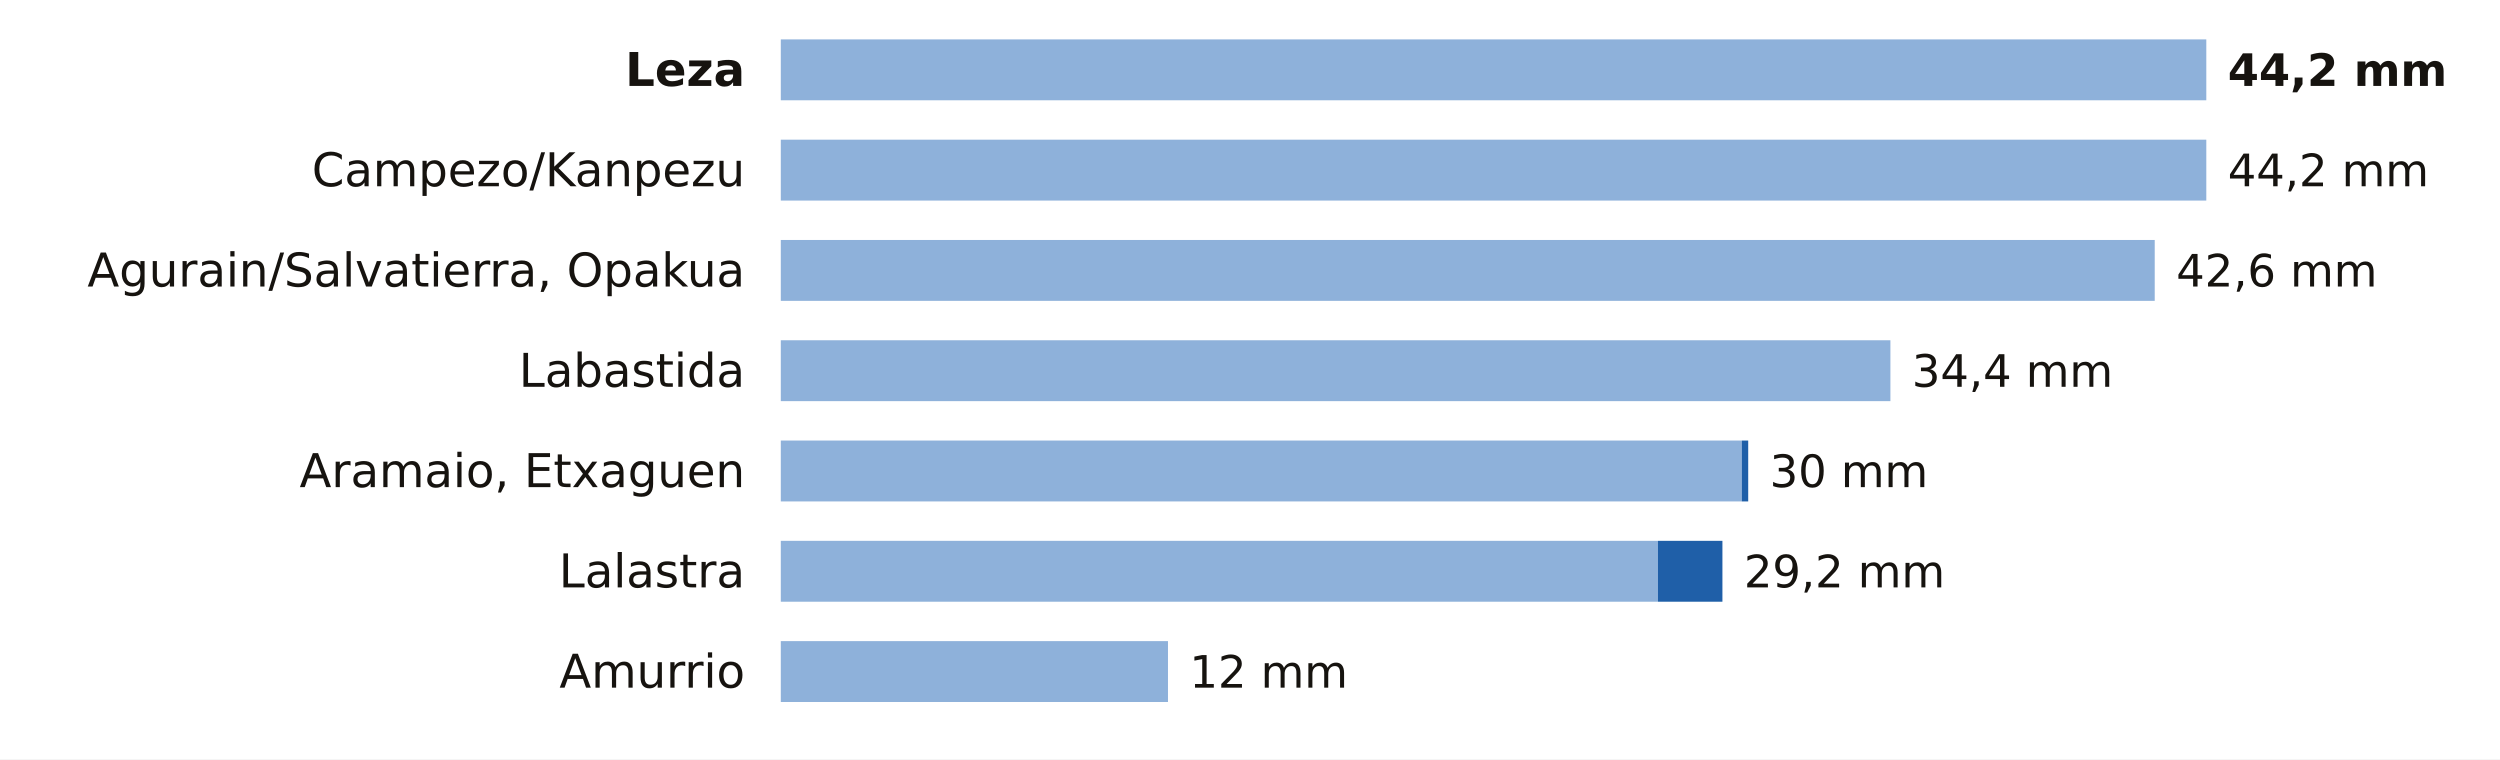
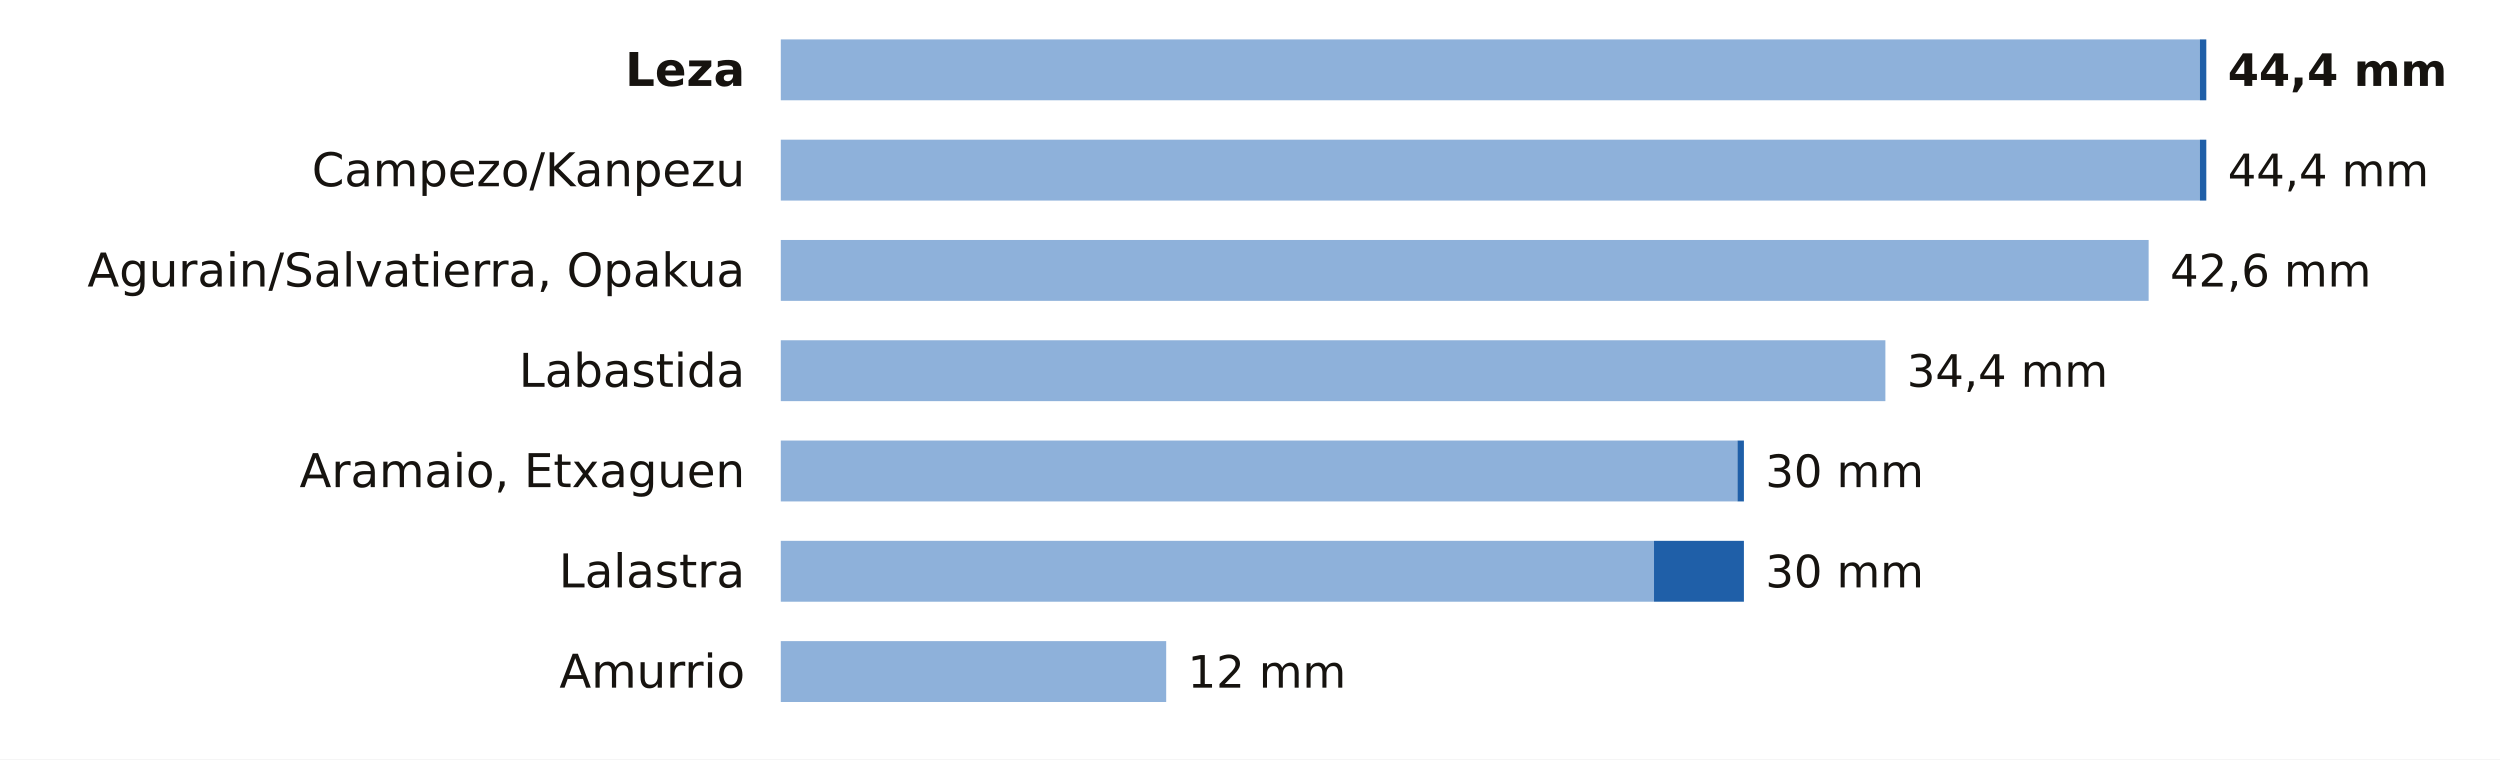
<svg xmlns="http://www.w3.org/2000/svg" viewBox="0 0 698 212" width="698" height="212" role="img" aria-label="La lluvia de los últimos 7 días en las estaciones de AEMET de Álava">
  <rect width="698" height="212" fill="#FFFFFF" />
  <text x="208.0" y="24.0" font-size="13" fill="#16130F" text-anchor="end" font-weight="600" font-family="Public Sans, DejaVu Sans, Arial, sans-serif">Leza</text>
-   <rect x="218" y="11" width="398.0" height="17" fill="#8EB1DA" />
-   <text x="622.0" y="24.0" font-size="12.5" fill="#16130F" text-anchor="start" font-weight="700" font-family="Public Sans, DejaVu Sans, Arial, sans-serif">44,2 mm</text>
+   <rect x="218" y="11" width="396.2" height="17" fill="#8EB1DA" />
+   <rect x="614.2" y="11" width="1.8" height="17" fill="#1F5FA8" />
+   <text x="622.0" y="24.0" font-size="12.5" fill="#16130F" text-anchor="start" font-weight="700" font-family="Public Sans, DejaVu Sans, Arial, sans-serif">44,4 mm</text>
  <text x="208.0" y="52.0" font-size="13" fill="#16130F" text-anchor="end" font-weight="400" font-family="Public Sans, DejaVu Sans, Arial, sans-serif">Campezo/Kanpezu</text>
-   <rect x="218" y="39" width="398.0" height="17" fill="#8EB1DA" />
-   <text x="622.0" y="52.0" font-size="12.5" fill="#16130F" text-anchor="start" font-weight="500" font-family="Public Sans, DejaVu Sans, Arial, sans-serif">44,2 mm</text>
+   <rect x="218" y="39" width="396.2" height="17" fill="#8EB1DA" />
+   <rect x="614.2" y="39" width="1.8" height="17" fill="#1F5FA8" />
+   <text x="622.0" y="52.0" font-size="12.5" fill="#16130F" text-anchor="start" font-weight="500" font-family="Public Sans, DejaVu Sans, Arial, sans-serif">44,4 mm</text>
  <text x="208.0" y="80.0" font-size="13" fill="#16130F" text-anchor="end" font-weight="400" font-family="Public Sans, DejaVu Sans, Arial, sans-serif">Agurain/Salvatierra, Opakua</text>
-   <rect x="218" y="67" width="383.6" height="17" fill="#8EB1DA" />
-   <text x="607.6" y="80.0" font-size="12.5" fill="#16130F" text-anchor="start" font-weight="500" font-family="Public Sans, DejaVu Sans, Arial, sans-serif">42,6 mm</text>
+   <rect x="218" y="67" width="381.9" height="17" fill="#8EB1DA" />
+   <text x="605.9" y="80.0" font-size="12.5" fill="#16130F" text-anchor="start" font-weight="500" font-family="Public Sans, DejaVu Sans, Arial, sans-serif">42,6 mm</text>
  <text x="208.0" y="108.0" font-size="13" fill="#16130F" text-anchor="end" font-weight="400" font-family="Public Sans, DejaVu Sans, Arial, sans-serif">Labastida</text>
-   <rect x="218" y="95" width="309.8" height="17" fill="#8EB1DA" />
-   <text x="533.8" y="108.0" font-size="12.5" fill="#16130F" text-anchor="start" font-weight="500" font-family="Public Sans, DejaVu Sans, Arial, sans-serif">34,4 mm</text>
+   <rect x="218" y="95" width="308.4" height="17" fill="#8EB1DA" />
+   <text x="532.4" y="108.0" font-size="12.5" fill="#16130F" text-anchor="start" font-weight="500" font-family="Public Sans, DejaVu Sans, Arial, sans-serif">34,4 mm</text>
  <text x="208.0" y="136.0" font-size="13" fill="#16130F" text-anchor="end" font-weight="400" font-family="Public Sans, DejaVu Sans, Arial, sans-serif">Aramaio, Etxaguen</text>
-   <rect x="218" y="123" width="268.3" height="17" fill="#8EB1DA" />
-   <rect x="486.3" y="123" width="1.8" height="17" fill="#1F5FA8" />
-   <text x="494.1" y="136.0" font-size="12.5" fill="#16130F" text-anchor="start" font-weight="500" font-family="Public Sans, DejaVu Sans, Arial, sans-serif">30 mm</text>
+   <rect x="218" y="123" width="267.1" height="17" fill="#8EB1DA" />
+   <rect x="485.1" y="123" width="1.8" height="17" fill="#1F5FA8" />
+   <text x="492.9" y="136.0" font-size="12.5" fill="#16130F" text-anchor="start" font-weight="500" font-family="Public Sans, DejaVu Sans, Arial, sans-serif">30 mm</text>
  <text x="208.0" y="164.0" font-size="13" fill="#16130F" text-anchor="end" font-weight="400" font-family="Public Sans, DejaVu Sans, Arial, sans-serif">Lalastra</text>
-   <rect x="218" y="151" width="244.9" height="17" fill="#8EB1DA" />
-   <rect x="462.9" y="151" width="18.0" height="17" fill="#1F5FA8" />
-   <text x="486.9" y="164.0" font-size="12.5" fill="#16130F" text-anchor="start" font-weight="500" font-family="Public Sans, DejaVu Sans, Arial, sans-serif">29,2 mm</text>
+   <rect x="218" y="151" width="243.8" height="17" fill="#8EB1DA" />
+   <rect x="461.8" y="151" width="25.1" height="17" fill="#1F5FA8" />
+   <text x="492.9" y="164.0" font-size="12.5" fill="#16130F" text-anchor="start" font-weight="500" font-family="Public Sans, DejaVu Sans, Arial, sans-serif">30 mm</text>
  <text x="208.0" y="192.0" font-size="13" fill="#16130F" text-anchor="end" font-weight="400" font-family="Public Sans, DejaVu Sans, Arial, sans-serif">Amurrio</text>
-   <rect x="218" y="179" width="108.1" height="17" fill="#8EB1DA" />
-   <text x="332.1" y="192.0" font-size="12.5" fill="#16130F" text-anchor="start" font-weight="500" font-family="Public Sans, DejaVu Sans, Arial, sans-serif">12 mm</text>
+   <rect x="218" y="179" width="107.6" height="17" fill="#8EB1DA" />
+   <text x="331.6" y="192.0" font-size="12.5" fill="#16130F" text-anchor="start" font-weight="500" font-family="Public Sans, DejaVu Sans, Arial, sans-serif">12 mm</text>
</svg>
